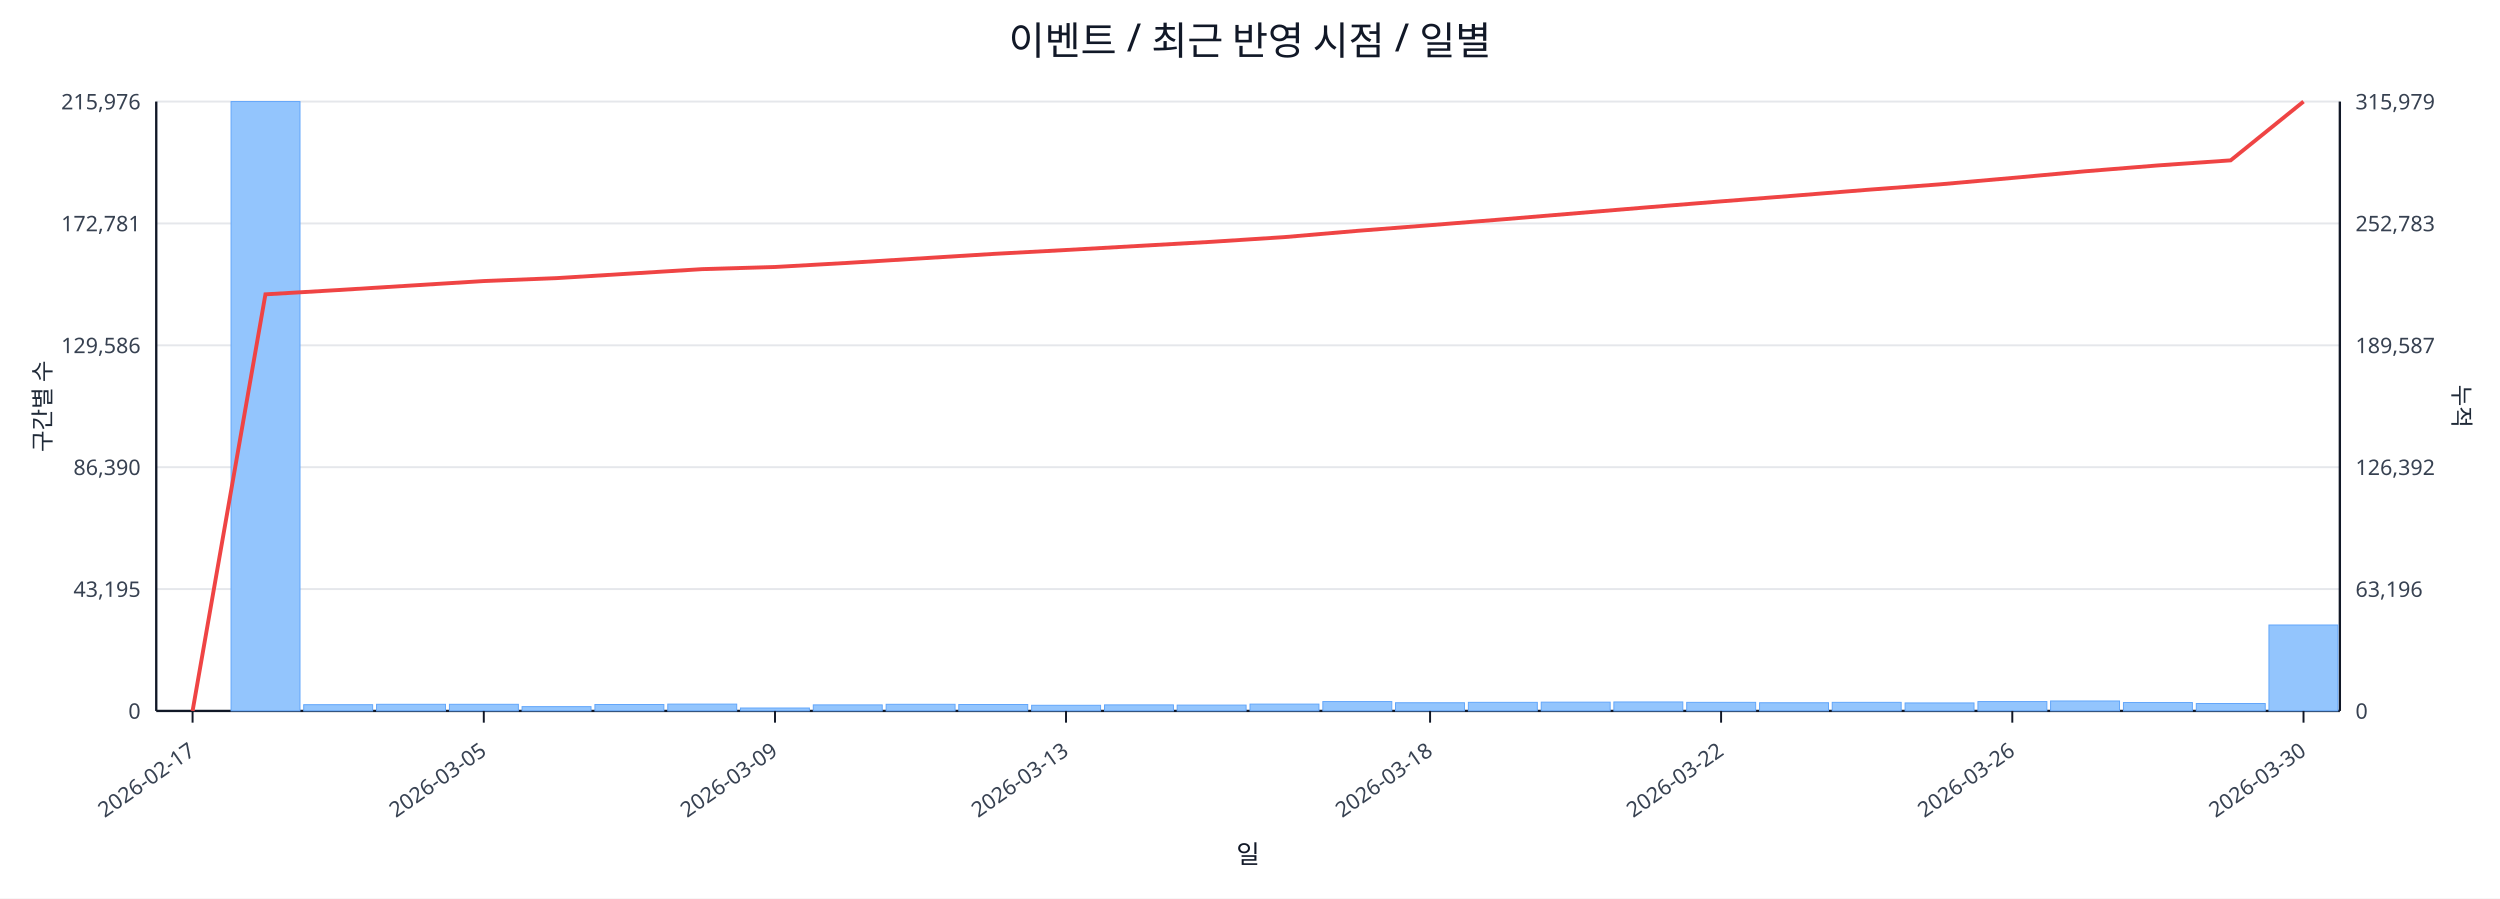
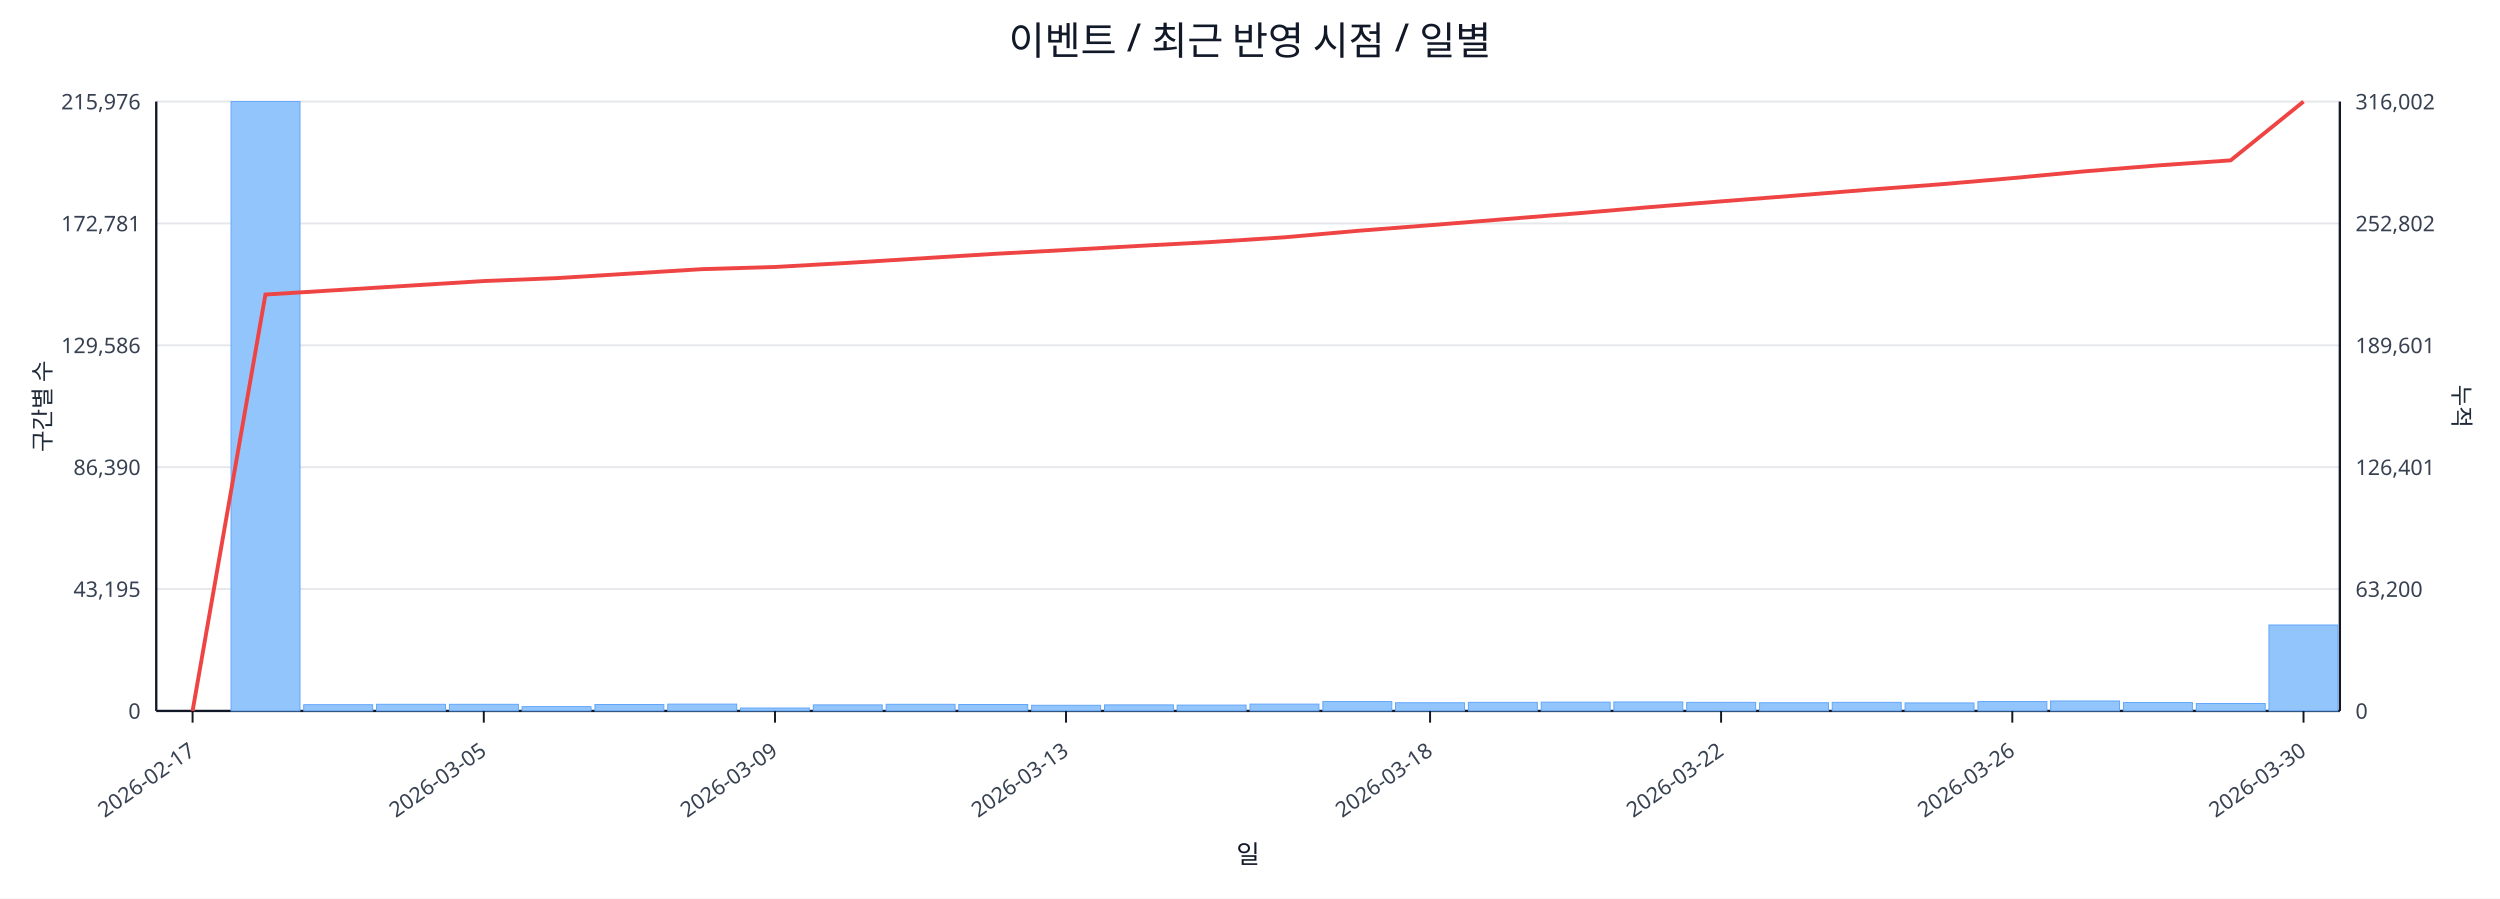
<svg xmlns="http://www.w3.org/2000/svg" width="1280" height="460" viewBox="0 0 1280 460">
  <rect x="0" y="0" width="100%" height="100%" fill="#ffffff" />
  <text x="640.0" y="28" font-size="20" text-anchor="middle" font-family="sans-serif" fill="#111827">이벤트 / 최근 반영 시점 / 일별</text>
  <line x1="80.0" y1="52.0" x2="1198.0" y2="52.0" stroke="#e5e7eb" stroke-width="1" />
  <text x="72.0" y="56.0" font-size="11" text-anchor="end" font-family="sans-serif" fill="#374151">215,976</text>
-   <text x="1206.0" y="56.0" font-size="11" text-anchor="start" font-family="sans-serif" fill="#374151">315,979</text>
+   <text x="1206.0" y="56.0" font-size="11" text-anchor="start" font-family="sans-serif" fill="#374151">316,002</text>
  <line x1="80.0" y1="114.4" x2="1198.0" y2="114.4" stroke="#e5e7eb" stroke-width="1" />
  <text x="72.0" y="118.4" font-size="11" text-anchor="end" font-family="sans-serif" fill="#374151">172,781</text>
-   <text x="1206.0" y="118.4" font-size="11" text-anchor="start" font-family="sans-serif" fill="#374151">252,783</text>
+   <text x="1206.0" y="118.4" font-size="11" text-anchor="start" font-family="sans-serif" fill="#374151">252,802</text>
  <line x1="80.0" y1="176.8" x2="1198.0" y2="176.8" stroke="#e5e7eb" stroke-width="1" />
  <text x="72.0" y="180.8" font-size="11" text-anchor="end" font-family="sans-serif" fill="#374151">129,586</text>
-   <text x="1206.0" y="180.8" font-size="11" text-anchor="start" font-family="sans-serif" fill="#374151">189,587</text>
+   <text x="1206.0" y="180.8" font-size="11" text-anchor="start" font-family="sans-serif" fill="#374151">189,601</text>
  <line x1="80.0" y1="239.2" x2="1198.0" y2="239.2" stroke="#e5e7eb" stroke-width="1" />
  <text x="72.0" y="243.2" font-size="11" text-anchor="end" font-family="sans-serif" fill="#374151">86,390</text>
-   <text x="1206.0" y="243.2" font-size="11" text-anchor="start" font-family="sans-serif" fill="#374151">126,392</text>
+   <text x="1206.0" y="243.2" font-size="11" text-anchor="start" font-family="sans-serif" fill="#374151">126,401</text>
  <line x1="80.0" y1="301.6" x2="1198.0" y2="301.6" stroke="#e5e7eb" stroke-width="1" />
  <text x="72.0" y="305.6" font-size="11" text-anchor="end" font-family="sans-serif" fill="#374151">43,195</text>
-   <text x="1206.0" y="305.6" font-size="11" text-anchor="start" font-family="sans-serif" fill="#374151">63,196</text>
+   <text x="1206.0" y="305.6" font-size="11" text-anchor="start" font-family="sans-serif" fill="#374151">63,200</text>
  <line x1="80.0" y1="364.0" x2="1198.0" y2="364.0" stroke="#e5e7eb" stroke-width="1" />
  <text x="72.0" y="368.0" font-size="11" text-anchor="end" font-family="sans-serif" fill="#374151">0</text>
  <text x="1206.0" y="368.0" font-size="11" text-anchor="start" font-family="sans-serif" fill="#374151">0</text>
  <line x1="80.0" y1="364.0" x2="1198.0" y2="364.0" stroke="#111827" stroke-width="1.2" />
  <line x1="80.0" y1="52.0" x2="80.0" y2="364.0" stroke="#111827" stroke-width="1.2" />
  <line x1="1198.0" y1="52.0" x2="1198.0" y2="364.0" stroke="#111827" stroke-width="1.2" />
  <rect x="81.0" y="364.0" width="35.3" height="0.0" fill="#93c5fd" stroke="#60a5fa" stroke-width="0.5" />
  <rect x="118.3" y="52.0" width="35.3" height="312.0" fill="#93c5fd" stroke="#60a5fa" stroke-width="0.5" />
  <rect x="155.5" y="360.8" width="35.3" height="3.2" fill="#93c5fd" stroke="#60a5fa" stroke-width="0.5" />
  <rect x="192.8" y="360.6" width="35.3" height="3.4" fill="#93c5fd" stroke="#60a5fa" stroke-width="0.5" />
  <rect x="230.1" y="360.6" width="35.3" height="3.4" fill="#93c5fd" stroke="#60a5fa" stroke-width="0.5" />
  <rect x="267.3" y="361.8" width="35.3" height="2.2" fill="#93c5fd" stroke="#60a5fa" stroke-width="0.5" />
  <rect x="304.6" y="360.7" width="35.3" height="3.3" fill="#93c5fd" stroke="#60a5fa" stroke-width="0.5" />
  <rect x="341.9" y="360.5" width="35.3" height="3.5" fill="#93c5fd" stroke="#60a5fa" stroke-width="0.5" />
  <rect x="379.1" y="362.5" width="35.3" height="1.5" fill="#93c5fd" stroke="#60a5fa" stroke-width="0.5" />
  <rect x="416.4" y="360.9" width="35.3" height="3.1" fill="#93c5fd" stroke="#60a5fa" stroke-width="0.5" />
  <rect x="453.7" y="360.6" width="35.3" height="3.4" fill="#93c5fd" stroke="#60a5fa" stroke-width="0.5" />
  <rect x="490.9" y="360.7" width="35.3" height="3.3" fill="#93c5fd" stroke="#60a5fa" stroke-width="0.5" />
  <rect x="528.2" y="361.1" width="35.3" height="2.9" fill="#93c5fd" stroke="#60a5fa" stroke-width="0.5" />
  <rect x="565.5" y="360.9" width="35.3" height="3.1" fill="#93c5fd" stroke="#60a5fa" stroke-width="0.5" />
  <rect x="602.7" y="361.0" width="35.3" height="3.0" fill="#93c5fd" stroke="#60a5fa" stroke-width="0.5" />
  <rect x="640.0" y="360.5" width="35.3" height="3.5" fill="#93c5fd" stroke="#60a5fa" stroke-width="0.5" />
  <rect x="677.3" y="359.2" width="35.3" height="4.8" fill="#93c5fd" stroke="#60a5fa" stroke-width="0.5" />
  <rect x="714.5" y="359.8" width="35.3" height="4.2" fill="#93c5fd" stroke="#60a5fa" stroke-width="0.5" />
  <rect x="751.8" y="359.6" width="35.3" height="4.4" fill="#93c5fd" stroke="#60a5fa" stroke-width="0.5" />
  <rect x="789.1" y="359.5" width="35.3" height="4.5" fill="#93c5fd" stroke="#60a5fa" stroke-width="0.5" />
  <rect x="826.3" y="359.4" width="35.3" height="4.6" fill="#93c5fd" stroke="#60a5fa" stroke-width="0.5" />
  <rect x="863.6" y="359.6" width="35.3" height="4.4" fill="#93c5fd" stroke="#60a5fa" stroke-width="0.5" />
  <rect x="900.9" y="359.8" width="35.3" height="4.2" fill="#93c5fd" stroke="#60a5fa" stroke-width="0.5" />
  <rect x="938.1" y="359.6" width="35.3" height="4.4" fill="#93c5fd" stroke="#60a5fa" stroke-width="0.5" />
  <rect x="975.4" y="359.9" width="35.3" height="4.1" fill="#93c5fd" stroke="#60a5fa" stroke-width="0.5" />
  <rect x="1012.7" y="359.2" width="35.3" height="4.8" fill="#93c5fd" stroke="#60a5fa" stroke-width="0.5" />
  <rect x="1049.9" y="358.9" width="35.3" height="5.1" fill="#93c5fd" stroke="#60a5fa" stroke-width="0.5" />
  <rect x="1087.2" y="359.7" width="35.3" height="4.3" fill="#93c5fd" stroke="#60a5fa" stroke-width="0.5" />
  <rect x="1124.5" y="360.2" width="35.3" height="3.8" fill="#93c5fd" stroke="#60a5fa" stroke-width="0.5" />
  <rect x="1161.7" y="320.0" width="35.3" height="44.0" fill="#93c5fd" stroke="#60a5fa" stroke-width="0.5" />
-   <polyline fill="none" stroke="#ef4444" stroke-width="2" points="98.6,364.0 135.9,150.7 173.2,148.5 210.4,146.2 247.7,143.9 285.0,142.4 322.2,140.1 359.5,137.8 396.8,136.7 434.0,134.6 471.3,132.3 508.6,130.0 545.8,128.0 583.1,125.9 620.4,123.8 657.6,121.4 694.9,118.2 732.2,115.3 769.4,112.3 806.7,109.2 844.0,106.1 881.2,103.1 918.5,100.2 955.8,97.2 993.0,94.4 1030.3,91.1 1067.6,87.7 1104.8,84.7 1142.1,82.1 1179.4,52.0" />
+   <polyline fill="none" stroke="#ef4444" stroke-width="2" points="98.6,364.0 135.9,150.8 173.2,148.5 210.4,146.2 247.7,143.9 285.0,142.4 322.2,140.1 359.5,137.8 396.8,136.7 434.0,134.6 471.3,132.3 508.6,130.0 545.8,128.0 583.1,125.9 620.4,123.9 657.6,121.5 694.9,118.2 732.2,115.3 769.4,112.3 806.7,109.3 844.0,106.1 881.2,103.1 918.5,100.2 955.8,97.2 993.0,94.4 1030.3,91.2 1067.6,87.7 1104.8,84.7 1142.1,82.1 1179.4,52.0" />
  <line x1="98.6" y1="364.0" x2="98.6" y2="370.0" stroke="#111827" stroke-width="1" />
  <text x="100.6" y="386.0" font-size="11" text-anchor="end" transform="rotate(-35 100.6 386.0)" font-family="sans-serif" fill="#374151">2026-02-17</text>
  <line x1="247.7" y1="364.0" x2="247.7" y2="370.0" stroke="#111827" stroke-width="1" />
  <text x="249.7" y="386.0" font-size="11" text-anchor="end" transform="rotate(-35 249.7 386.0)" font-family="sans-serif" fill="#374151">2026-03-05</text>
  <line x1="396.8" y1="364.0" x2="396.8" y2="370.0" stroke="#111827" stroke-width="1" />
  <text x="398.8" y="386.0" font-size="11" text-anchor="end" transform="rotate(-35 398.8 386.0)" font-family="sans-serif" fill="#374151">2026-03-09</text>
  <line x1="545.8" y1="364.0" x2="545.8" y2="370.0" stroke="#111827" stroke-width="1" />
  <text x="547.8" y="386.0" font-size="11" text-anchor="end" transform="rotate(-35 547.8 386.0)" font-family="sans-serif" fill="#374151">2026-03-13</text>
  <line x1="732.2" y1="364.0" x2="732.2" y2="370.0" stroke="#111827" stroke-width="1" />
  <text x="734.2" y="386.0" font-size="11" text-anchor="end" transform="rotate(-35 734.2 386.0)" font-family="sans-serif" fill="#374151">2026-03-18</text>
  <line x1="881.2" y1="364.0" x2="881.2" y2="370.0" stroke="#111827" stroke-width="1" />
  <text x="883.2" y="386.0" font-size="11" text-anchor="end" transform="rotate(-35 883.2 386.0)" font-family="sans-serif" fill="#374151">2026-03-22</text>
  <line x1="1030.3" y1="364.0" x2="1030.3" y2="370.0" stroke="#111827" stroke-width="1" />
  <text x="1032.3" y="386.0" font-size="11" text-anchor="end" transform="rotate(-35 1032.3 386.0)" font-family="sans-serif" fill="#374151">2026-03-26</text>
  <line x1="1179.4" y1="364.0" x2="1179.4" y2="370.0" stroke="#111827" stroke-width="1" />
  <text x="1181.4" y="386.0" font-size="11" text-anchor="end" transform="rotate(-35 1181.4 386.0)" font-family="sans-serif" fill="#374151">2026-03-30</text>
  <text x="26" y="208.0" font-size="12" transform="rotate(-90 26 208.0)" text-anchor="middle" font-family="sans-serif" fill="#1f2937">구간별 수</text>
  <text x="1256.0" y="208.0" font-size="12" transform="rotate(90 1256.0 208.0)" text-anchor="middle" font-family="sans-serif" fill="#1f2937">누적</text>
  <text x="639.0" y="442.0" font-size="13" text-anchor="middle" font-family="sans-serif" fill="#111827">일</text>
</svg>
